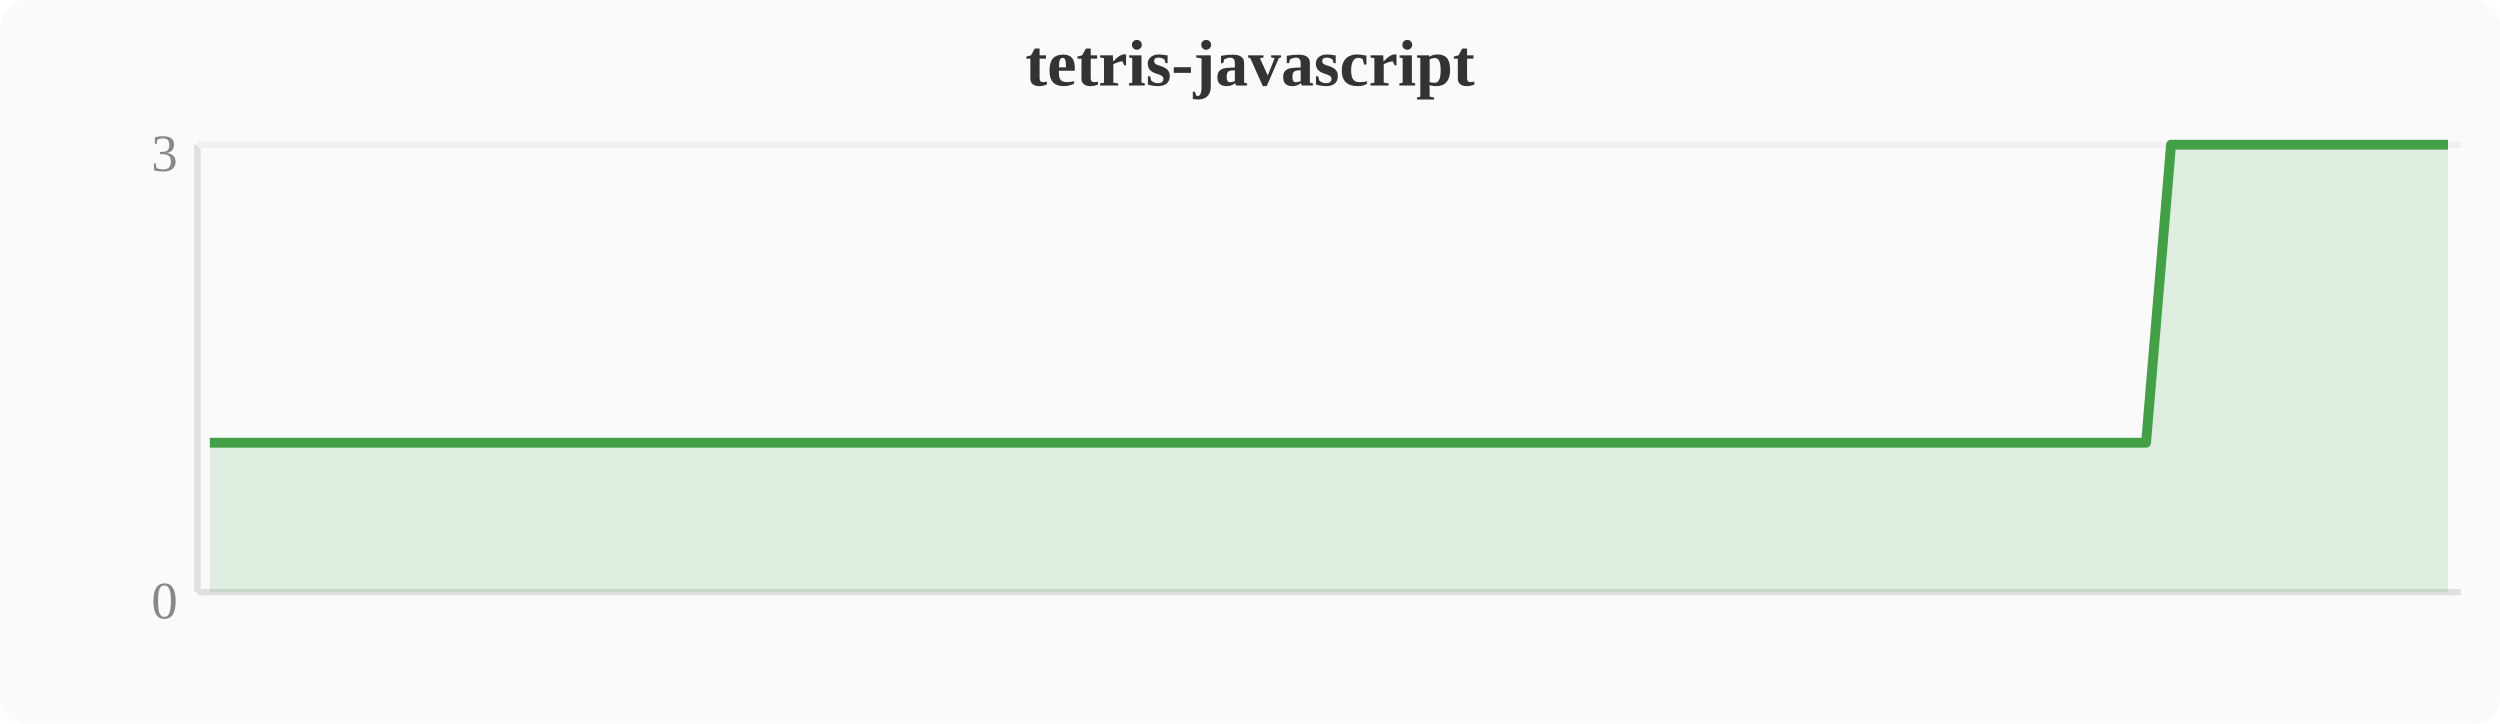
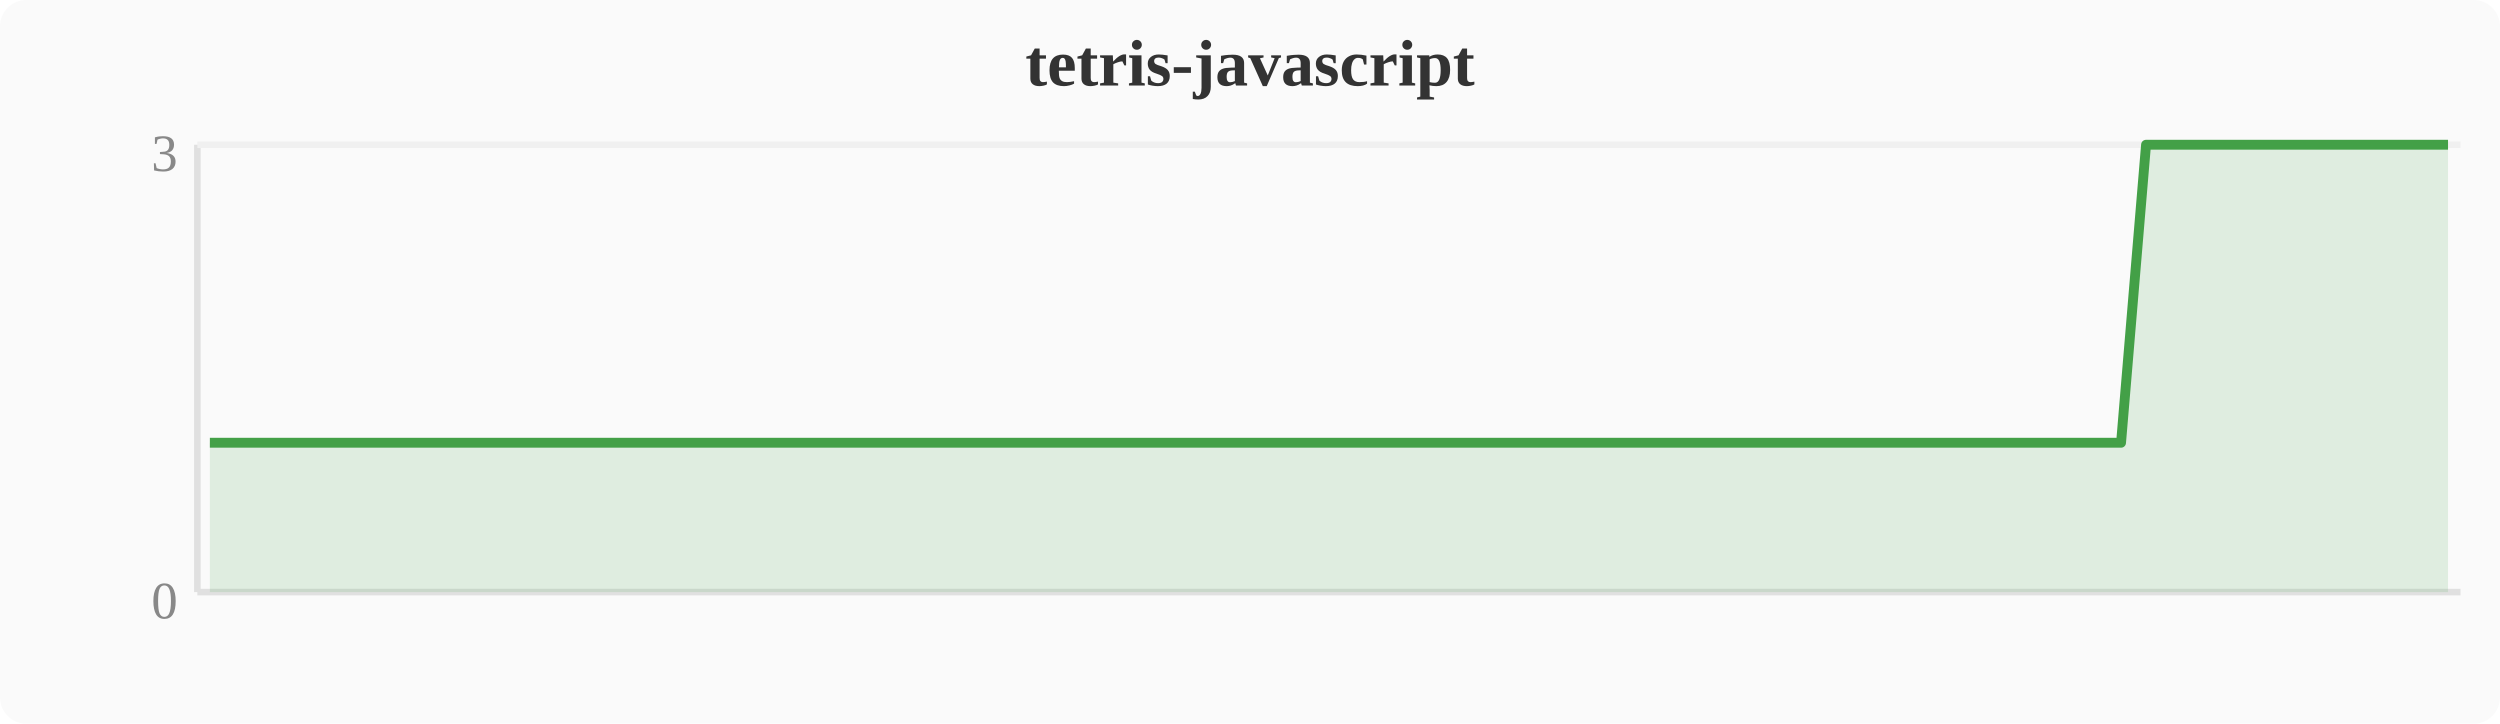
<svg xmlns="http://www.w3.org/2000/svg" width="380" height="110" viewBox="0 0 380 110">
  <rect width="380" height="110" fill="#fafafa" rx="4" />
  <text x="190" y="13" text-anchor="middle" font-size="10" font-weight="bold" fill="#333">tetris-javascript</text>
  <line x1="30" y1="22" x2="30" y2="90" stroke="#e0e0e0" stroke-width="1" />
  <line x1="30" y1="90" x2="374" y2="90" stroke="#e0e0e0" stroke-width="1" />
  <line x1="30" y1="22" x2="374" y2="22" stroke="#f0f0f0" stroke-width="1" />
  <text x="27" y="94" text-anchor="end" font-size="8" fill="#888">0</text>
  <text x="27" y="26" text-anchor="end" font-size="8" fill="#888">3</text>
-   <polygon points="31.9,67.3 35.7,67.3 39.6,67.3 43.4,67.3 47.2,67.3 51.0,67.3 54.8,67.3 58.7,67.3 62.5,67.3 66.3,67.3 70.1,67.3 74.0,67.3 77.8,67.3 81.6,67.3 85.4,67.3 89.2,67.3 93.1,67.3 96.9,67.3 100.7,67.3 104.5,67.3 108.4,67.3 112.2,67.3 116.0,67.3 119.8,67.3 123.6,67.3 127.5,67.3 131.3,67.3 135.1,67.3 138.9,67.3 142.8,67.3 146.6,67.3 150.4,67.3 154.2,67.3 158.0,67.3 161.9,67.3 165.7,67.3 169.5,67.3 173.3,67.3 177.2,67.3 181.0,67.3 184.8,67.3 188.6,67.3 192.4,67.3 196.3,67.3 200.1,67.3 203.9,67.3 207.7,67.3 211.6,67.3 215.4,67.3 219.2,67.3 223.0,67.3 226.8,67.3 230.7,67.3 234.5,67.3 238.3,67.3 242.1,67.3 246.0,67.3 249.8,67.3 253.6,67.3 257.4,67.3 261.2,67.3 265.1,67.3 268.9,67.3 272.7,67.3 276.5,67.3 280.4,67.3 284.2,67.3 288.0,67.3 291.8,67.3 295.6,67.3 299.5,67.3 303.3,67.3 307.1,67.3 310.9,67.3 314.8,67.3 318.6,67.3 322.4,67.3 326.2,67.3 330.0,22.0 333.9,22.0 337.7,22.0 341.5,22.0 345.3,22.0 349.2,22.0 353.0,22.0 356.8,22.0 360.6,22.0 364.4,22.0 368.3,22.0 372.1,22.0 372.1,90 31.9,90" fill="#43a047" opacity="0.15" />
-   <polyline points="31.9,67.3 35.7,67.3 39.6,67.3 43.4,67.3 47.2,67.3 51.0,67.3 54.8,67.3 58.7,67.3 62.5,67.3 66.3,67.3 70.1,67.3 74.0,67.3 77.8,67.3 81.6,67.3 85.4,67.3 89.2,67.3 93.1,67.3 96.9,67.3 100.7,67.3 104.5,67.3 108.4,67.3 112.2,67.3 116.0,67.3 119.8,67.3 123.6,67.3 127.5,67.3 131.3,67.3 135.1,67.3 138.9,67.3 142.8,67.3 146.6,67.3 150.4,67.3 154.2,67.3 158.0,67.3 161.9,67.3 165.7,67.3 169.5,67.3 173.3,67.3 177.2,67.3 181.0,67.3 184.8,67.3 188.6,67.3 192.4,67.3 196.3,67.3 200.1,67.3 203.9,67.3 207.7,67.3 211.6,67.3 215.4,67.3 219.2,67.3 223.0,67.3 226.8,67.3 230.7,67.3 234.5,67.3 238.3,67.3 242.1,67.3 246.0,67.3 249.8,67.3 253.6,67.3 257.4,67.3 261.2,67.3 265.1,67.3 268.9,67.3 272.7,67.3 276.5,67.3 280.4,67.3 284.2,67.3 288.0,67.3 291.8,67.3 295.6,67.3 299.5,67.3 303.3,67.3 307.1,67.3 310.9,67.3 314.8,67.3 318.6,67.3 322.4,67.3 326.2,67.3 330.0,22.0 333.9,22.0 337.7,22.0 341.5,22.0 345.3,22.0 349.2,22.0 353.0,22.0 356.8,22.0 360.6,22.0 364.4,22.0 368.3,22.0 372.1,22.0" fill="none" stroke="#43a047" stroke-width="1.5" stroke-linejoin="round" />
+   <polygon points="31.9,67.3 35.7,67.3 39.6,67.3 43.4,67.3 47.2,67.3 51.0,67.3 54.8,67.3 58.7,67.3 62.5,67.3 66.3,67.3 70.1,67.3 74.0,67.3 77.8,67.3 81.6,67.3 85.4,67.3 89.2,67.3 93.1,67.3 96.9,67.3 100.7,67.3 104.5,67.3 108.4,67.3 112.2,67.3 116.0,67.3 119.8,67.3 123.6,67.3 127.5,67.3 131.3,67.3 135.1,67.3 138.9,67.3 142.8,67.3 146.6,67.3 150.4,67.3 154.2,67.3 158.0,67.3 161.9,67.3 165.7,67.3 169.5,67.3 173.3,67.3 177.2,67.3 181.0,67.3 184.8,67.3 188.6,67.3 192.4,67.3 196.3,67.3 200.1,67.3 203.9,67.3 207.7,67.3 211.6,67.3 215.4,67.3 219.2,67.3 223.0,67.3 226.8,67.3 230.7,67.3 234.5,67.3 238.3,67.3 242.1,67.3 246.0,67.3 249.8,67.3 253.6,67.3 257.4,67.3 261.2,67.3 265.1,67.3 268.9,67.3 272.7,67.3 276.5,67.3 280.4,67.3 284.2,67.3 288.0,67.3 291.8,67.3 295.6,67.3 299.5,67.3 303.3,67.3 307.1,67.3 310.9,67.3 314.8,67.3 318.6,67.3 322.4,67.3 326.2,22.0 330.0,22.0 333.9,22.0 337.7,22.0 341.5,22.0 345.3,22.0 349.2,22.0 353.0,22.0 356.8,22.0 360.6,22.0 364.4,22.0 368.3,22.0 372.1,22.0 372.1,90 31.9,90" fill="#43a047" opacity="0.15" />
+   <polyline points="31.9,67.3 35.7,67.3 39.6,67.3 43.4,67.3 47.2,67.3 51.0,67.3 54.8,67.3 58.7,67.3 62.5,67.3 66.3,67.3 70.1,67.3 74.0,67.3 77.8,67.3 81.6,67.3 85.4,67.3 89.2,67.3 93.1,67.3 96.9,67.3 100.7,67.3 104.5,67.3 108.4,67.3 112.2,67.3 116.0,67.3 119.8,67.3 123.6,67.3 127.5,67.3 131.3,67.3 135.1,67.3 138.9,67.3 142.8,67.3 146.6,67.3 150.4,67.3 154.2,67.3 158.0,67.3 161.9,67.3 165.7,67.3 169.5,67.3 173.3,67.3 177.2,67.3 181.0,67.3 184.8,67.3 188.6,67.3 192.4,67.3 196.3,67.3 200.1,67.3 203.9,67.3 207.7,67.3 211.6,67.3 215.4,67.3 219.2,67.3 223.0,67.3 226.8,67.3 230.7,67.3 234.5,67.3 238.3,67.3 242.1,67.3 246.0,67.3 249.8,67.3 253.6,67.3 257.4,67.3 261.2,67.3 265.1,67.3 268.9,67.3 272.7,67.3 276.5,67.3 280.4,67.3 284.2,67.3 288.0,67.3 291.8,67.3 295.6,67.3 299.5,67.3 303.3,67.3 307.1,67.3 310.9,67.3 314.8,67.3 318.6,67.3 322.4,67.3 326.2,22.0 330.0,22.0 333.9,22.0 337.7,22.0 341.5,22.0 345.3,22.0 349.2,22.0 353.0,22.0 356.8,22.0 360.6,22.0 364.4,22.0 368.3,22.0 372.1,22.0" fill="none" stroke="#43a047" stroke-width="1.5" stroke-linejoin="round" />
</svg>
